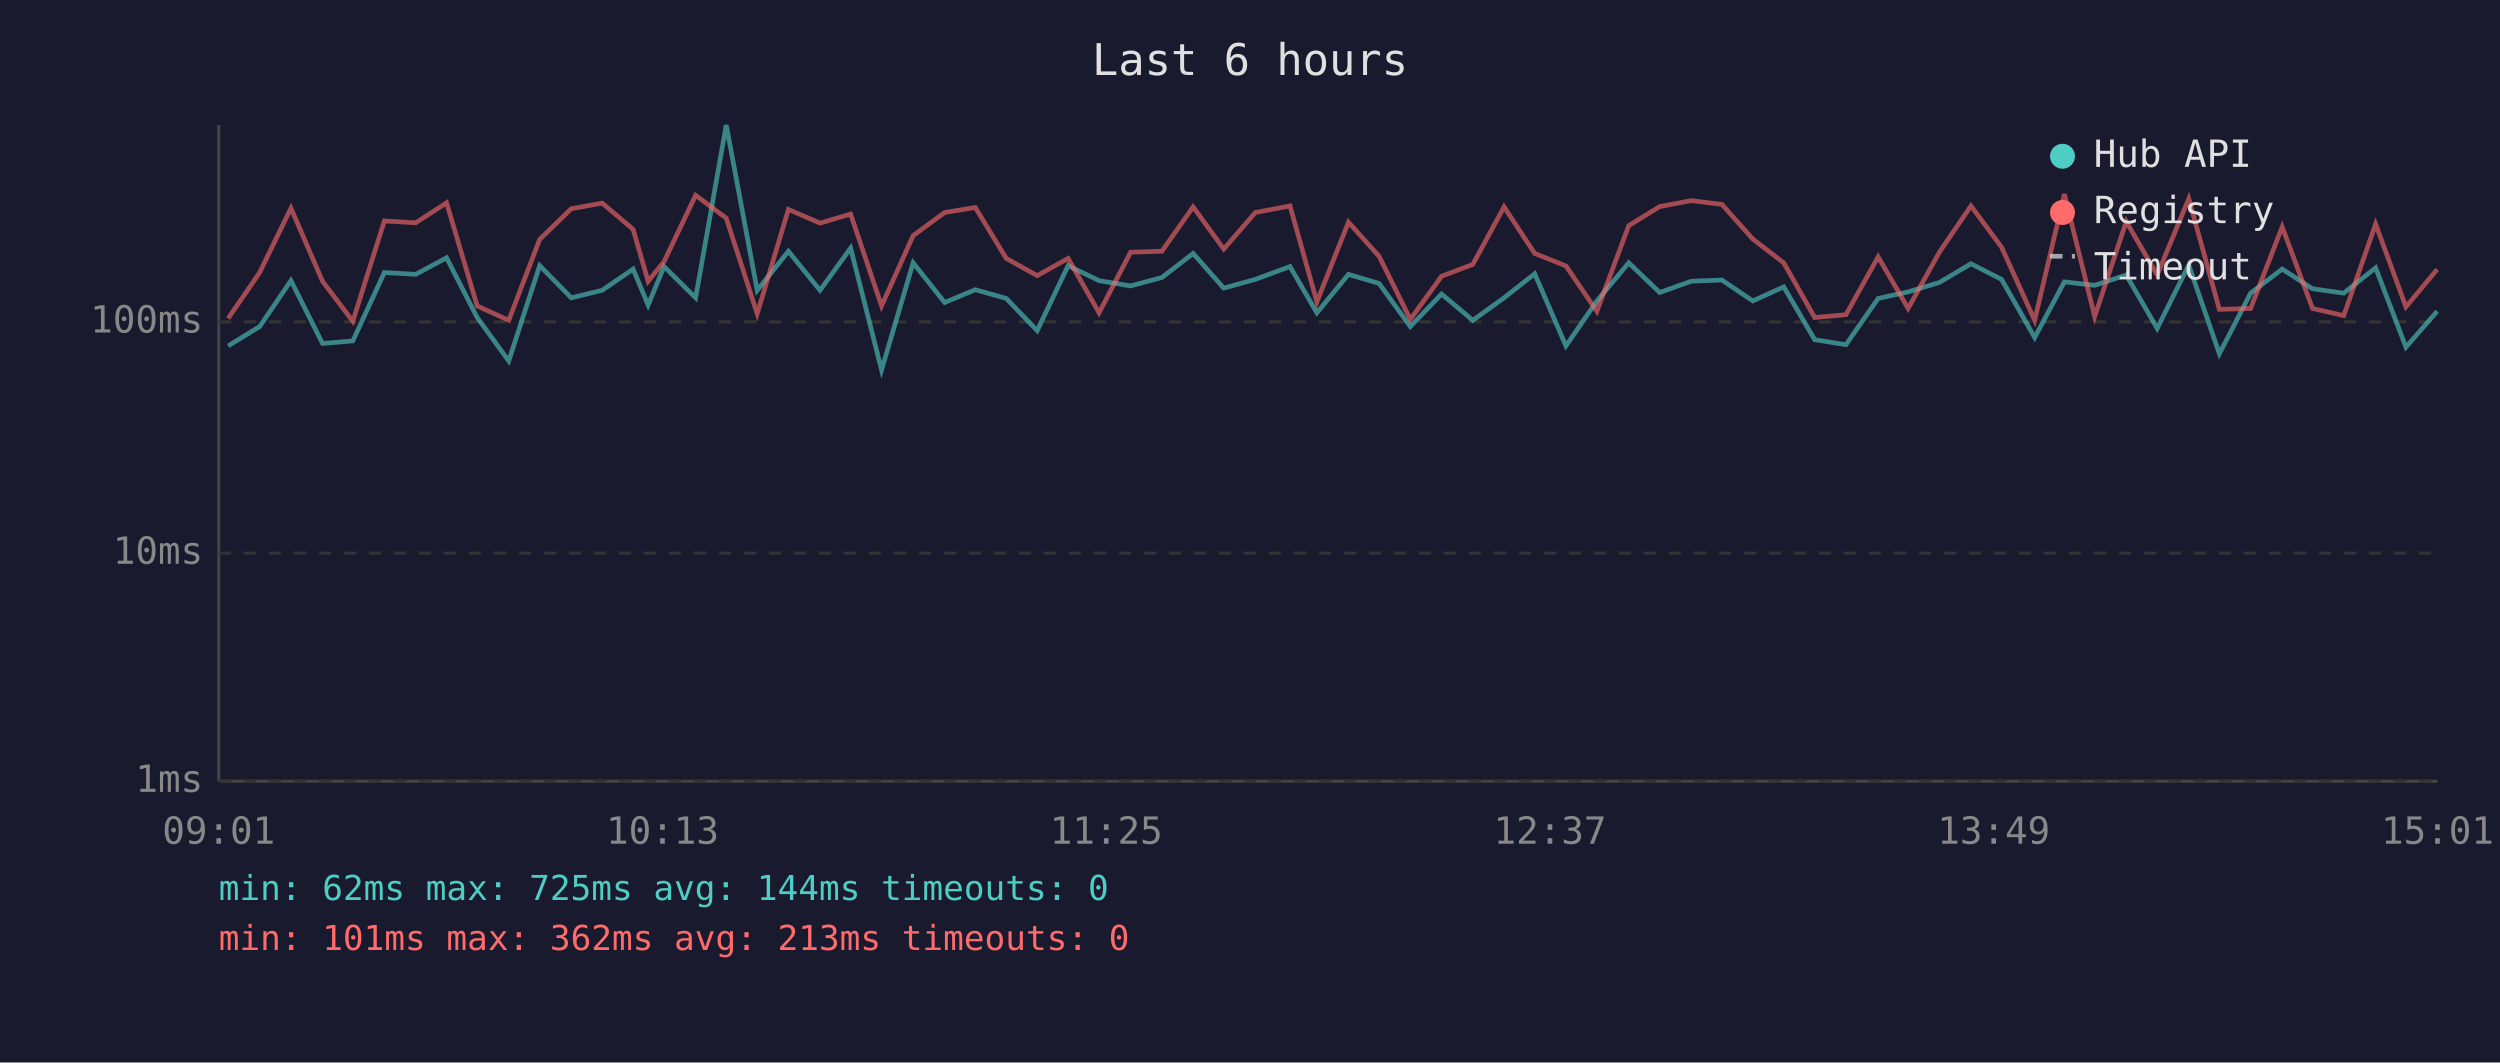
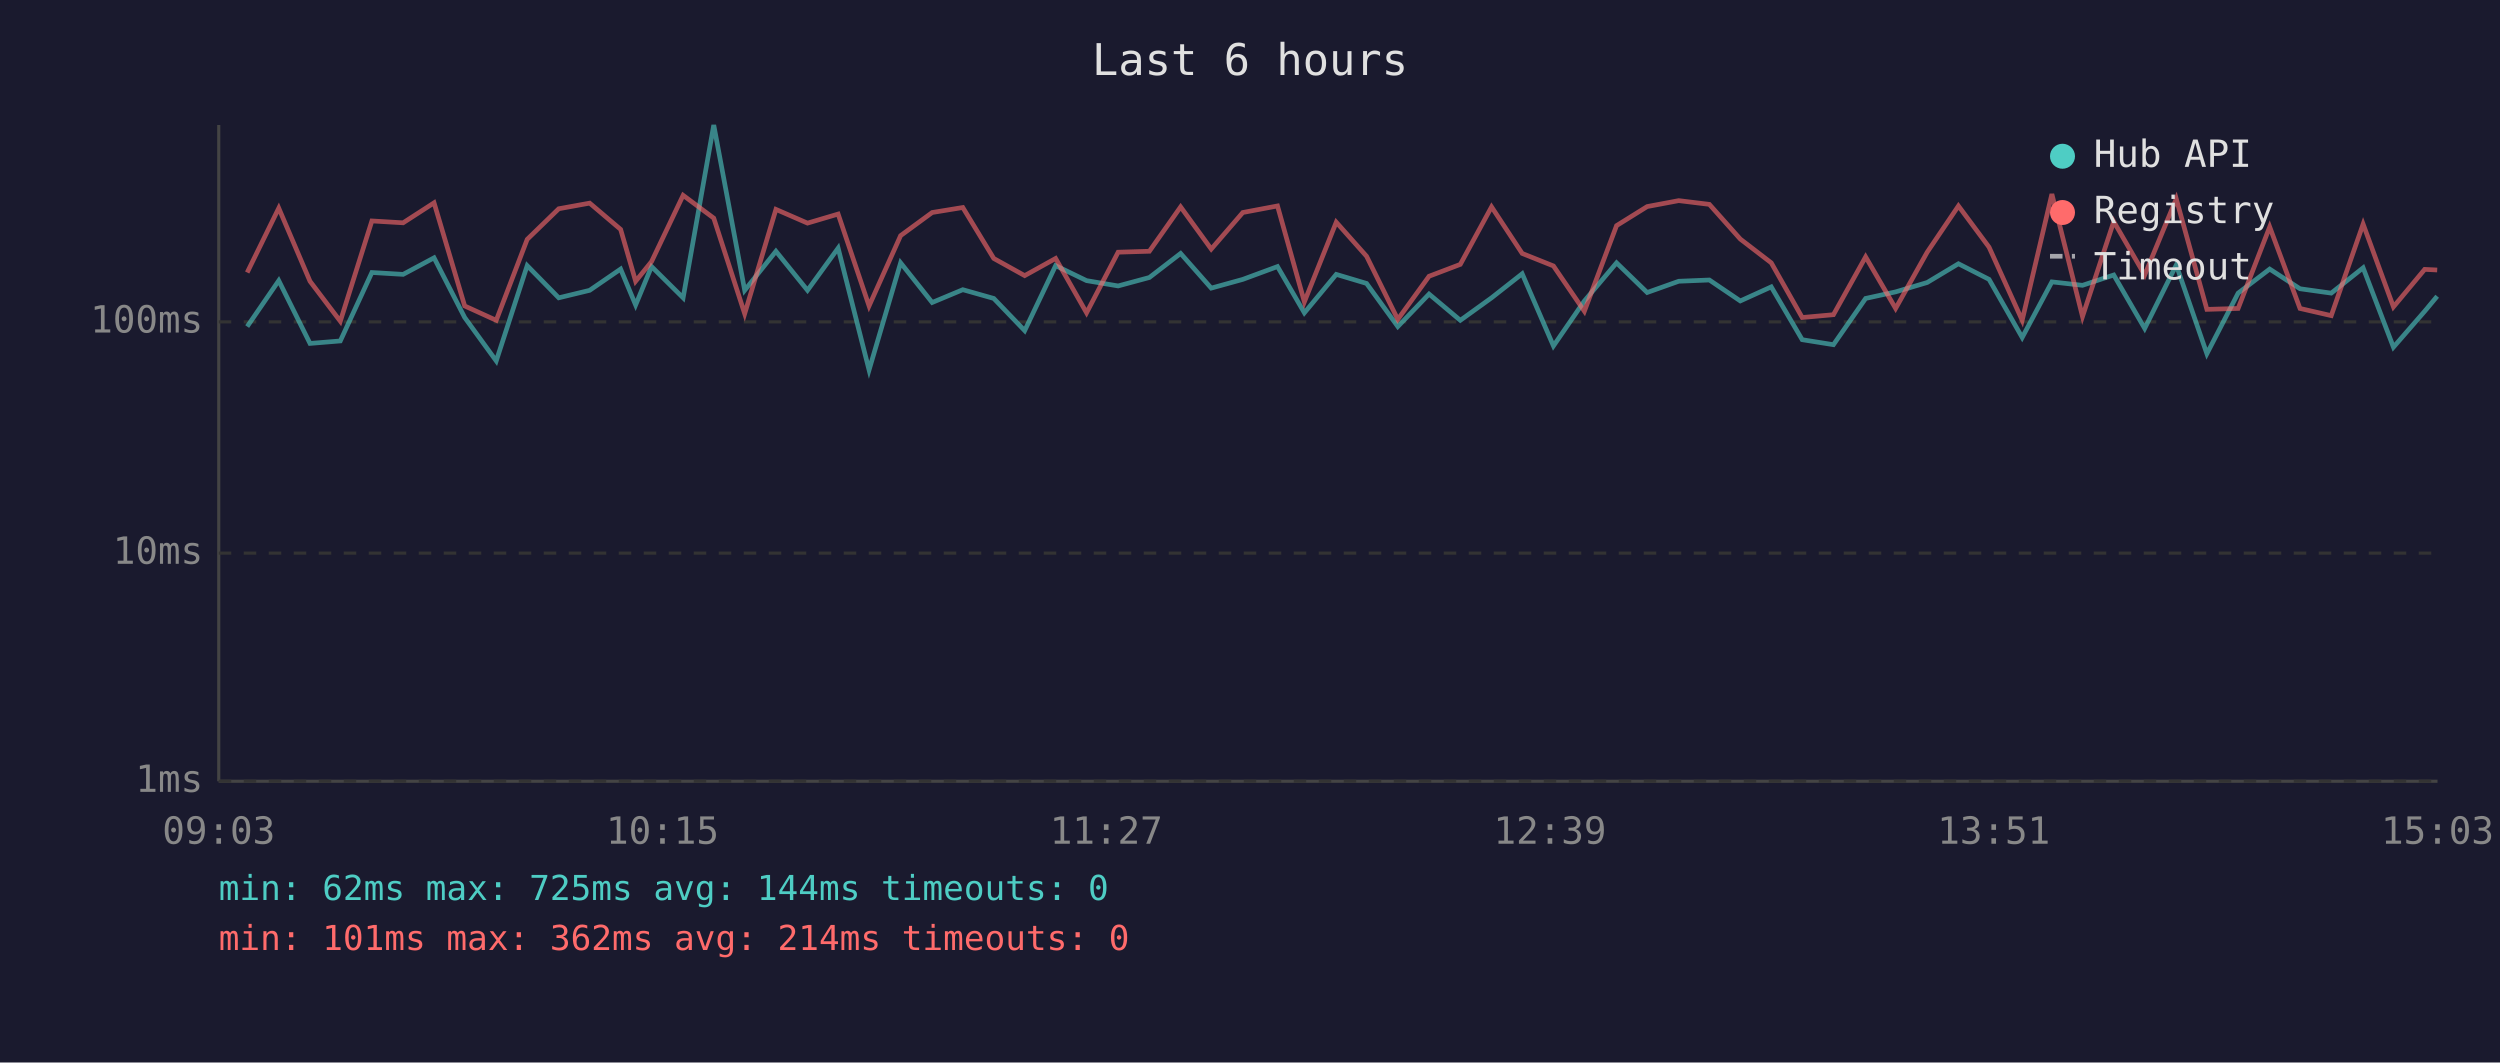
<svg xmlns="http://www.w3.org/2000/svg" viewBox="0 0 800 340" font-family="monospace" font-size="12">
  <rect width="800" height="340" fill="#1a1a2e" />
  <text x="400" y="24" fill="#e0e0e0" font-size="14" text-anchor="middle">Last 6 hours</text>
  <line x1="70" y1="40" x2="70" y2="250" stroke="#444" stroke-width="1" />
  <line x1="70" y1="250" x2="780" y2="250" stroke="#444" stroke-width="1" />
  <line x1="70" y1="250" x2="780" y2="250" stroke="#333" stroke-width="1" stroke-dasharray="4" />
  <text x="65" y="250" fill="#888" text-anchor="end" dominant-baseline="middle">1ms</text>
  <line x1="70" y1="177" x2="780" y2="177" stroke="#333" stroke-width="1" stroke-dasharray="4" />
  <text x="65" y="177" fill="#888" text-anchor="end" dominant-baseline="middle">10ms</text>
  <line x1="70" y1="103" x2="780" y2="103" stroke="#333" stroke-width="1" stroke-dasharray="4" />
  <text x="65" y="103" fill="#888" text-anchor="end" dominant-baseline="middle">100ms</text>
-   <text x="70" y="270" fill="#888" text-anchor="middle">09:01</text>
-   <text x="212" y="270" fill="#888" text-anchor="middle">10:13</text>
-   <text x="354" y="270" fill="#888" text-anchor="middle">11:25</text>
-   <text x="496" y="270" fill="#888" text-anchor="middle">12:37</text>
-   <text x="638" y="270" fill="#888" text-anchor="middle">13:49</text>
-   <text x="780" y="270" fill="#888" text-anchor="middle">15:01</text>
-   <polyline points="73.0,110.7 83.1,104.5 93.1,89.8 103.2,109.9 112.9,109.1 123.0,87.2 133.0,87.8 142.9,82.5 152.7,101.6 162.8,115.5 172.7,85.0 182.8,95.3 192.7,92.9 202.6,86.1 207.4,97.6 212.5,85.3 222.6,95.3 232.4,40.0 242.3,92.9 252.3,80.4 262.4,92.9 272.2,79.4 282.1,118.4 292.2,84.1 302.3,96.8 312.1,92.7 322.0,95.5 331.9,105.8 341.8,85.0 351.7,89.8 361.8,91.5 371.8,88.8 381.8,81.1 391.6,92.2 401.7,89.4 412.8,85.3 421.4,100.1 431.5,87.8 441.3,90.7 451.3,104.5 461.3,94.1 471.3,102.5 481.3,95.3 491.1,87.6 501.1,110.7 511.0,96.3 521.2,84.1 531.1,93.6 541.2,90.0 551.0,89.6 560.9,96.3 570.8,91.8 580.7,108.7 590.7,110.3 601.0,95.5 610.6,93.4 620.6,90.4 630.7,84.4 640.5,89.4 651.1,108.0 660.6,90.2 670.3,91.3 680.4,88.0 690.3,105.1 700.4,84.8 710.2,113.2 720.2,93.8 730.3,86.1 740.0,92.4 750.0,93.8 760.2,85.7 769.9,111.1 779.9,99.6" fill="none" stroke="#4ecdc4" stroke-width="1.5" opacity="0.6" />
-   <polyline points="73.0,101.9 83.1,87.2 93.1,66.6 103.2,90.0 112.9,102.8 123.0,70.7 133.0,71.3 142.9,64.9 152.7,97.9 162.8,102.5 172.7,76.6 182.8,66.8 192.7,65.0 202.6,73.4 207.4,90.0 212.5,83.7 222.6,62.5 232.4,69.8 242.3,100.4 252.3,67.0 262.4,71.4 272.2,68.5 282.1,97.9 292.2,75.4 302.3,68.0 312.1,66.4 322.0,82.7 331.9,88.2 341.8,82.7 351.7,100.1 361.8,80.7 371.8,80.4 381.8,66.2 391.6,79.7 401.7,68.0 412.8,65.9 421.4,96.6 431.5,71.1 441.3,82.0 451.3,102.2 461.3,88.4 471.3,84.6 481.3,66.2 491.1,81.1 501.1,85.1 511.0,99.6 521.2,72.2 531.1,66.1 541.2,64.2 551.0,65.4 560.9,76.5 570.8,84.1 580.7,101.6 590.7,100.7 601.0,82.2 610.6,98.7 620.6,80.7 630.7,65.9 640.5,79.1 651.1,102.5 660.6,62.1 670.3,101.3 680.4,70.9 690.3,88.0 700.4,63.6 710.2,99.0 720.2,98.7 730.3,72.6 740.0,98.7 750.0,101.0 760.2,71.7 769.9,98.2 779.9,86.2" fill="none" stroke="#ff6b6b" stroke-width="1.5" opacity="0.6" />
+   <text x="70" y="270" fill="#888" text-anchor="middle">09:03</text>
+   <text x="212" y="270" fill="#888" text-anchor="middle">10:15</text>
+   <text x="354" y="270" fill="#888" text-anchor="middle">11:27</text>
+   <text x="496" y="270" fill="#888" text-anchor="middle">12:39</text>
+   <text x="638" y="270" fill="#888" text-anchor="middle">13:51</text>
+   <text x="780" y="270" fill="#888" text-anchor="middle">15:03</text>
+   <polyline points="79.1,104.5 89.2,89.8 99.2,109.9 108.9,109.1 119.0,87.2 129.0,87.8 138.9,82.5 148.7,101.6 158.8,115.5 168.7,85.0 178.8,95.3 188.7,92.9 198.6,86.1 203.4,97.6 208.5,85.3 218.6,95.3 228.4,40.0 238.3,92.9 248.3,80.4 258.4,92.9 268.2,79.4 278.1,118.4 288.2,84.1 298.3,96.8 308.1,92.7 318.0,95.5 327.9,105.8 337.8,85.0 347.7,89.8 357.8,91.5 367.8,88.8 377.8,81.1 387.6,92.2 397.7,89.4 408.8,85.3 417.4,100.1 427.6,87.8 437.3,90.7 447.3,104.5 457.3,94.1 467.3,102.5 477.3,95.3 487.1,87.6 497.1,110.7 507.0,96.3 517.3,84.1 527.1,93.6 537.2,90.0 547.0,89.6 556.9,96.3 566.8,91.8 576.7,108.7 586.7,110.3 597.0,95.5 606.6,93.4 616.7,90.4 626.7,84.4 636.5,89.4 647.1,108.0 656.6,90.2 666.4,91.3 676.4,88.0 686.3,105.1 696.4,84.8 706.2,113.2 716.2,93.8 726.3,86.1 736.0,92.4 746.0,93.8 756.2,85.7 765.9,111.1 775.9,99.6 779.9,94.8" fill="none" stroke="#4ecdc4" stroke-width="1.5" opacity="0.6" />
+   <polyline points="79.1,87.2 89.2,66.6 99.2,90.0 108.9,102.8 119.0,70.7 129.0,71.3 138.9,64.9 148.7,97.9 158.8,102.5 168.7,76.6 178.8,66.8 188.7,65.0 198.6,73.4 203.4,90.0 208.5,83.7 218.6,62.5 228.4,69.8 238.3,100.4 248.3,67.0 258.4,71.4 268.2,68.5 278.1,97.9 288.2,75.4 298.3,68.0 308.1,66.4 318.0,82.7 327.9,88.2 337.8,82.7 347.7,100.1 357.8,80.7 367.8,80.4 377.8,66.2 387.6,79.7 397.7,68.0 408.8,65.9 417.4,96.6 427.6,71.1 437.3,82.0 447.3,102.2 457.3,88.4 467.3,84.6 477.3,66.2 487.1,81.1 497.1,85.1 507.0,99.6 517.3,72.2 527.1,66.1 537.2,64.2 547.0,65.4 556.9,76.5 566.8,84.1 576.7,101.6 586.7,100.7 597.0,82.2 606.6,98.7 616.7,80.7 626.7,65.9 636.5,79.1 647.1,102.5 656.6,62.1 666.4,101.3 676.4,70.9 686.3,88.0 696.4,63.6 706.2,99.0 716.2,98.7 726.3,72.6 736.0,98.7 746.0,101.0 756.2,71.7 765.9,98.2 775.9,86.2 779.9,86.4" fill="none" stroke="#ff6b6b" stroke-width="1.5" opacity="0.6" />
  <circle cx="660" cy="50" r="4" fill="#4ecdc4" />
  <text x="670" y="50" fill="#e0e0e0" dominant-baseline="middle">Hub API</text>
  <circle cx="660" cy="68" r="4" fill="#ff6b6b" />
  <text x="670" y="68" fill="#e0e0e0" dominant-baseline="middle">Registry</text>
  <line x1="656" y1="82" x2="664" y2="82" stroke="#e0e0e0" stroke-width="1.5" stroke-dasharray="4,3" opacity="0.7" />
  <text x="670" y="86" fill="#e0e0e0" dominant-baseline="middle">Timeout</text>
  <text x="70" y="288" fill="#4ecdc4" font-size="11">min: 62ms  max: 725ms  avg: 144ms  timeouts: 0</text>
-   <text x="70" y="304" fill="#ff6b6b" font-size="11">min: 101ms  max: 362ms  avg: 213ms  timeouts: 0</text>
+   <text x="70" y="304" fill="#ff6b6b" font-size="11">min: 101ms  max: 362ms  avg: 214ms  timeouts: 0</text>
</svg>
